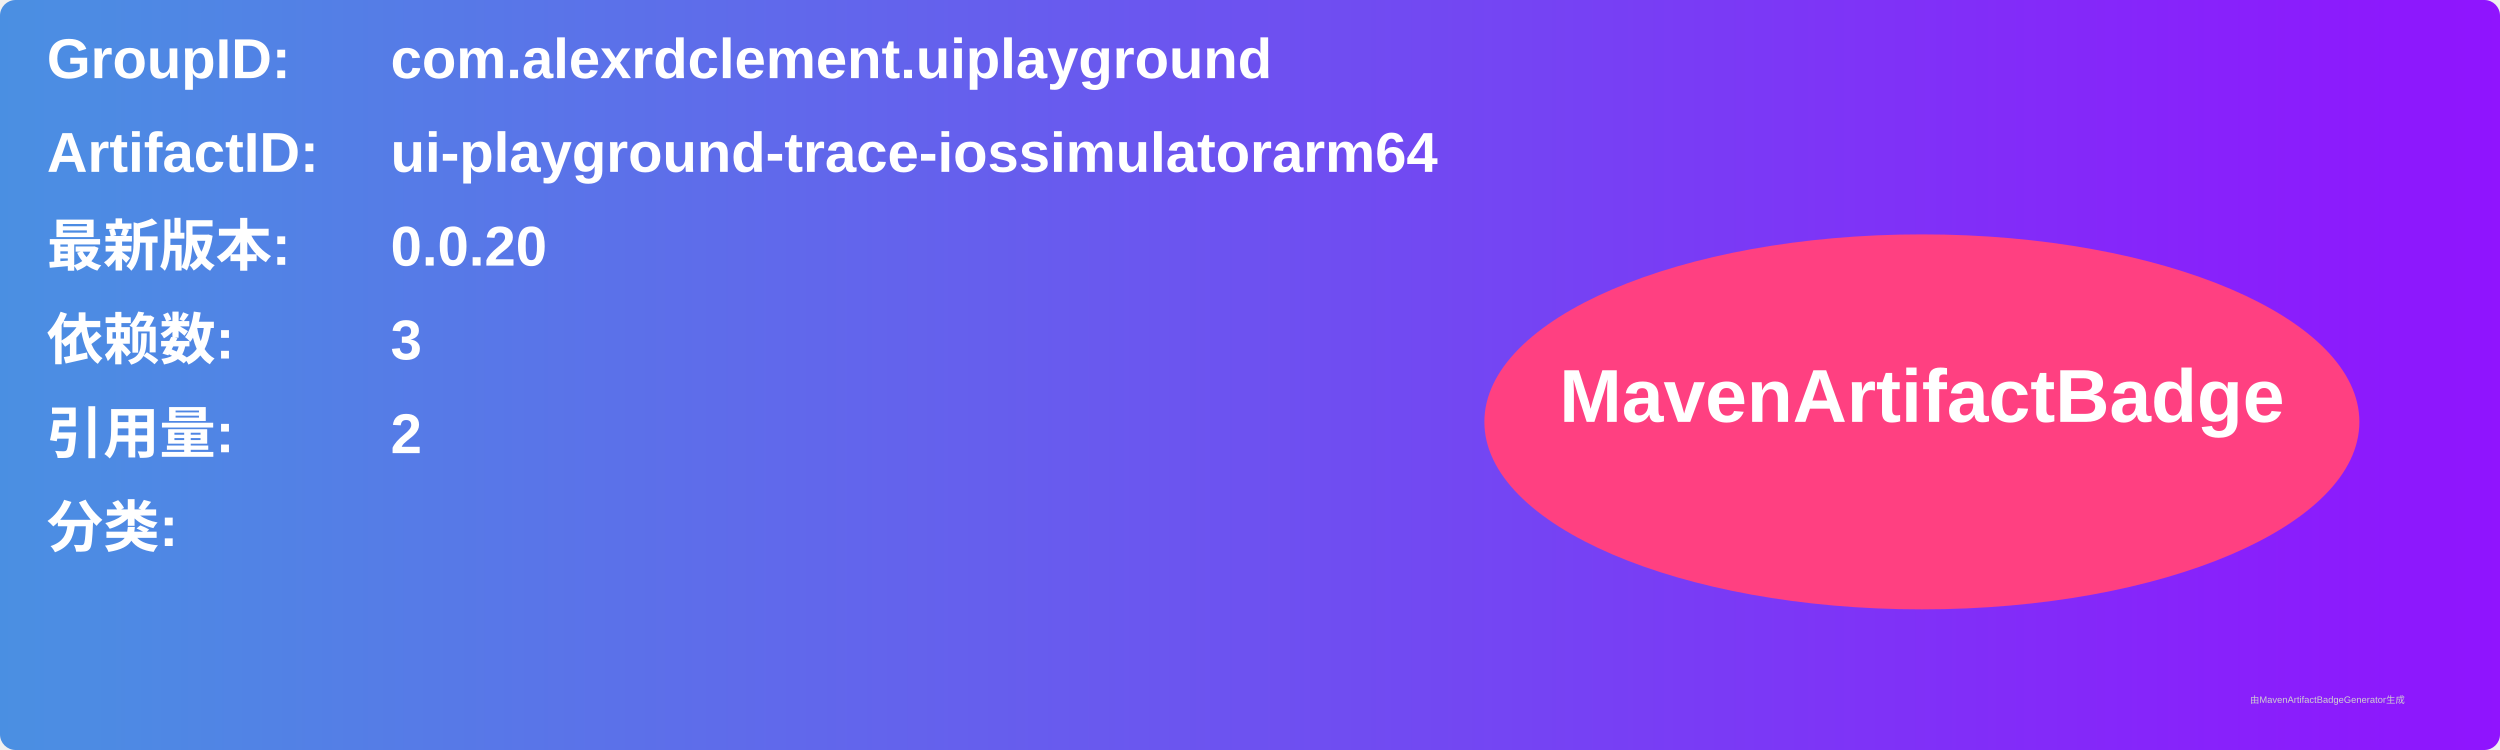
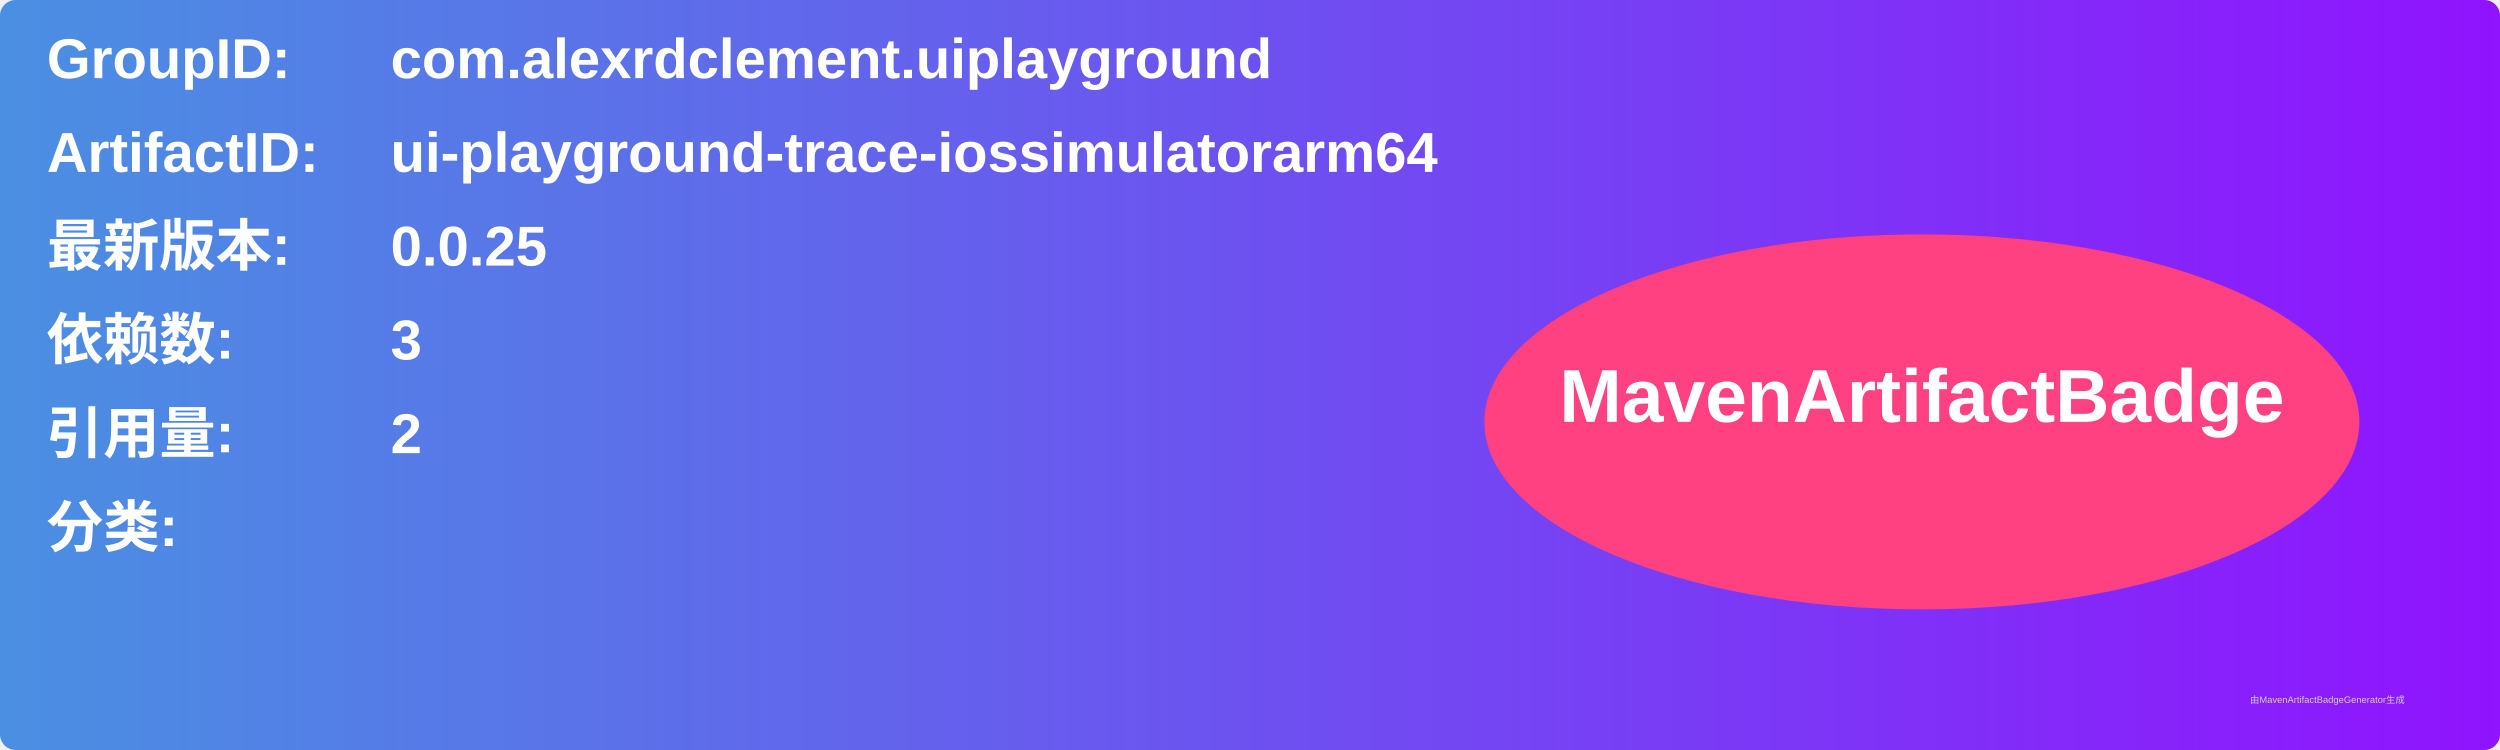
<svg xmlns="http://www.w3.org/2000/svg" width="800" height="240" viewBox="0 0 800 240">
  <linearGradient id="grad" x1="0%" y1="0%" x2="100%" y2="0%">
    <stop offset="0%" stop-color="#4a90e2" />
    <stop offset="100%" stop-color="#9013fe" />
  </linearGradient>
  <rect width="100%" height="100%" rx="5" ry="5" fill="url(#grad)" />
  <g transform="translate(15, 15)">
    <text x="0" y="10" font-family="Arial" font-size="18" fill="white" font-weight="bold" width="260">GroupID:</text>
    <text x="110" y="10" font-family="Arial" font-size="18" fill="white" font-weight="bold" width="460">com.alexrdclement.uiplayground</text>
    <text x="0" y="40" font-family="Arial" font-size="18" fill="white" font-weight="bold" width="260">ArtifactID:</text>
    <text x="110" y="40" font-family="Arial" font-size="18" fill="white" font-weight="bold" width="460">ui-playground-trace-iossimulatorarm64</text>
    <text x="0" y="70" font-family="Arial" font-size="18" fill="white" font-weight="bold">最新版本:</text>
    <text x="110" y="70" font-family="Arial" font-size="18" fill="white" font-weight="bold">
-       <tspan font-weight="bold">0.0.20</tspan>
+       <tspan font-weight="bold">0.0.25</tspan>
    </text>
    <text x="0" y="100" font-family="Arial" font-size="18" fill="white" font-weight="bold">依赖数: </text>
    <text x="110" y="100" font-family="Arial" font-size="18" fill="white">
      <tspan font-weight="bold">3</tspan>
    </text>
    <text x="0" y="130" font-family="Arial" font-size="18" fill="white" font-weight="bold">引用量: </text>
    <text x="110" y="130" font-family="Arial" font-size="18" fill="white">
      <tspan font-weight="bold">2</tspan>
    </text>
    <text x="0" y="160" font-family="Arial" font-size="18" fill="white" font-weight="bold">分类:</text>
    <text x="10" y="190" font-family="Arial" font-size="10" fill="white">
      <tspan font-weight="bold" />
    </text>
    <ellipse cx="600" cy="120" rx="140" ry="60" fill="#ff4081" />
    <text x="600" y="120" text-anchor="middle" font-family="Arial" font-size="24" fill="white" font-weight="bold">MavenArtifactBadge</text>
  </g>
  <text x="720" y="225" font-family="Arial" font-size="3" fill="#d0d0d0">由MavenArtifactBadgeGenerator生成</text>
</svg>
